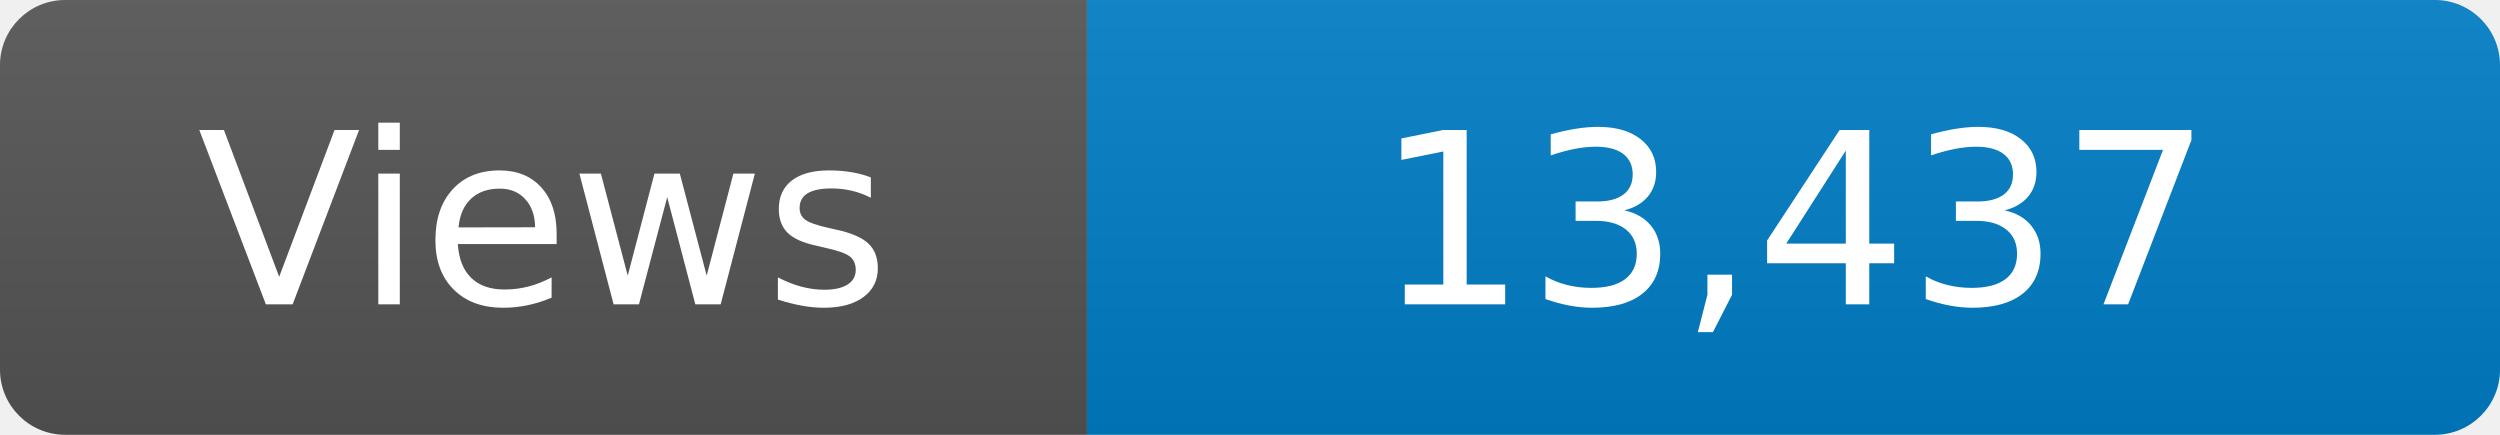
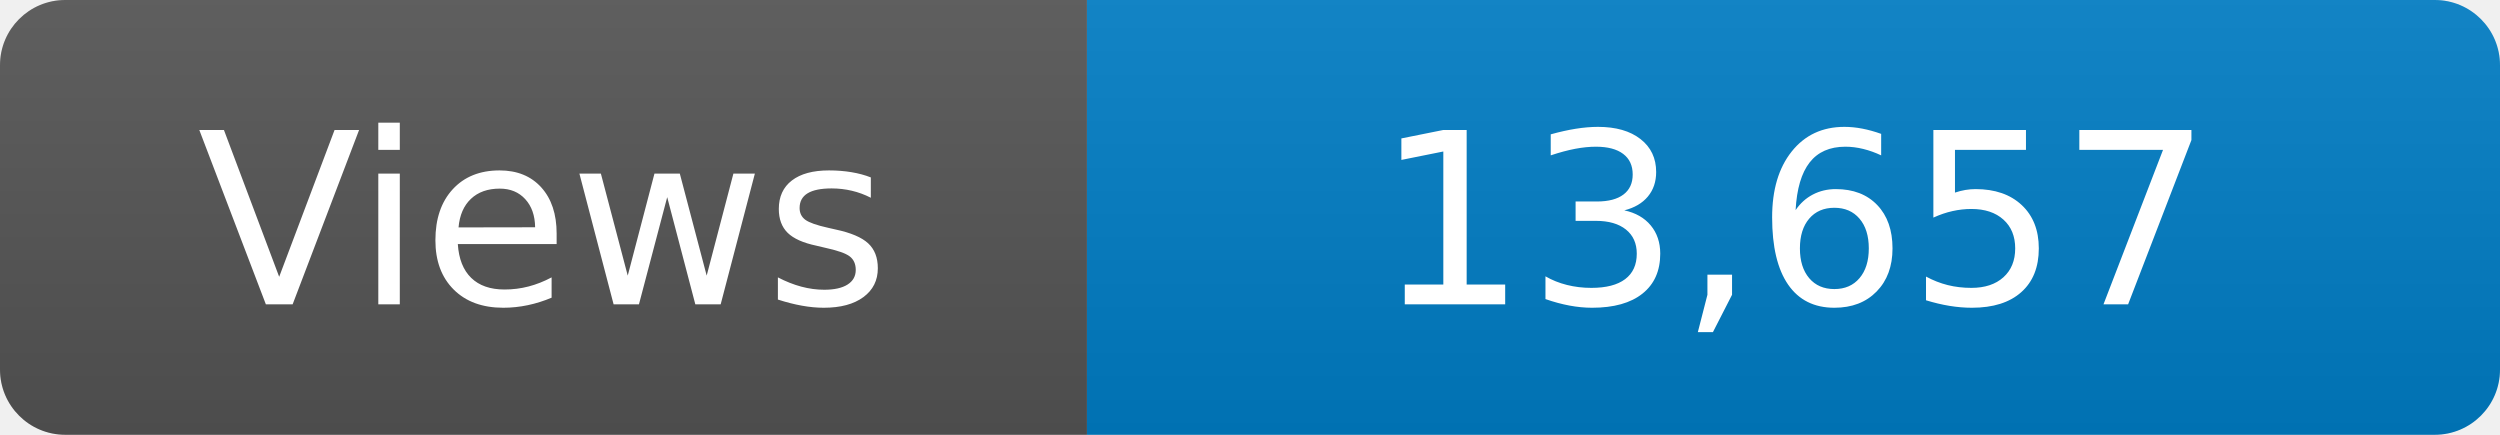
<svg xmlns="http://www.w3.org/2000/svg" width="115" height="20" role="img" aria-label="Maintained?: yes">
  <linearGradient id="s" x2="0" y2="100%">
    <stop offset="0" stop-color="#bbb" stop-opacity=".1" />
    <stop offset="1" stop-opacity=".1" />
  </linearGradient>
  <clipPath id="r">
    <rect width="115" height="20" rx="3" fill="#fff" />
  </clipPath>
  <g clip-path="url(#r)">
    <rect width="50" height="20" fill="#555" />
    <rect x="50" width="160" height="20" fill="#007ec6" />
    <rect width="115" height="20" fill="url(#s)" />
  </g>
  <g fill="#fff" text-anchor="middle" font-family="Verdana,Geneva,DejaVu Sans,sans-serif" font-size="110">
    <text x="250" y="140" transform="scale(.1)" fill="#fff">Views</text>
-     <text x="825" y="140" transform="scale(.1)" fill="#fff">13,437</text>
+     <text x="825" y="140" transform="scale(.1)" fill="#fff">13,657</text>
  </g>
</svg>
